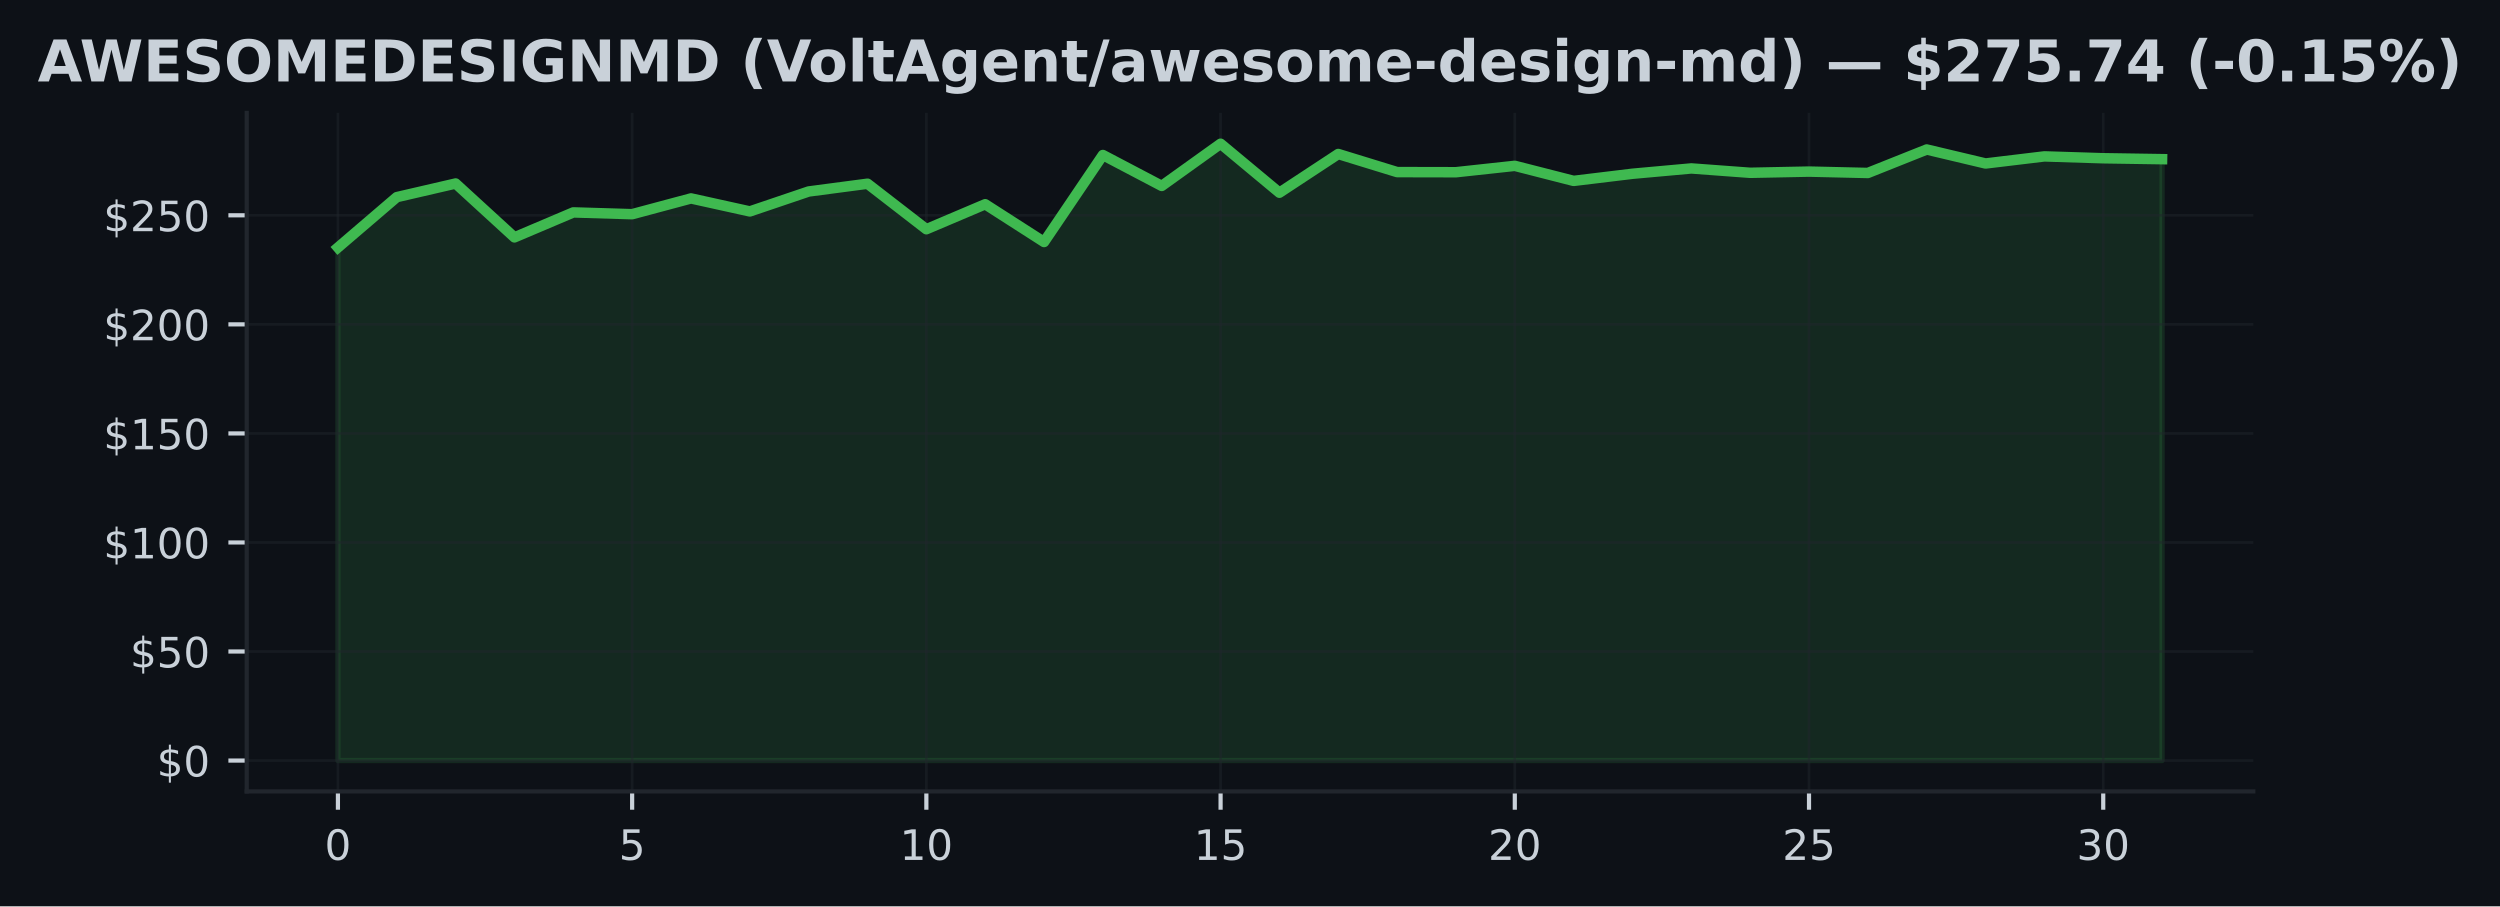
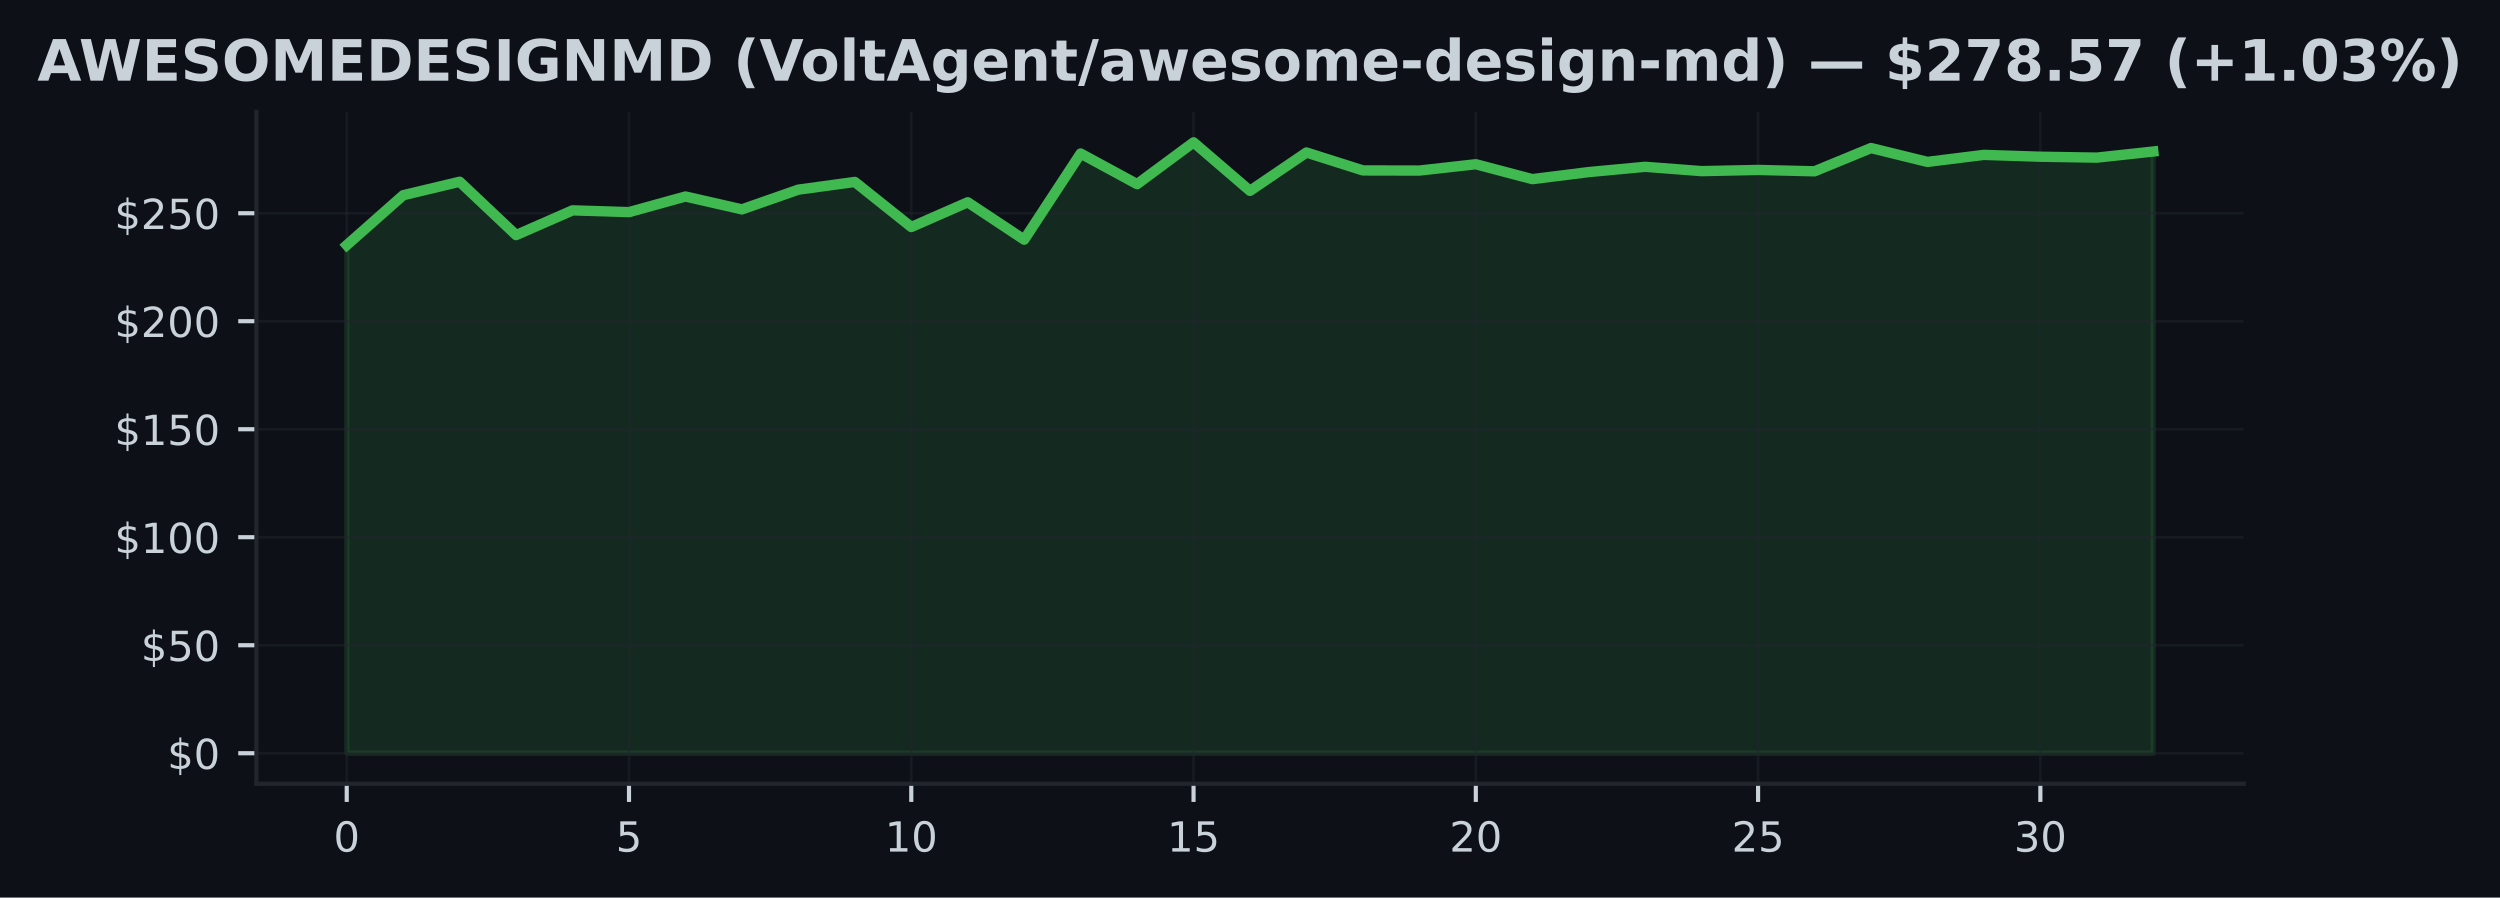
- <svg xmlns="http://www.w3.org/2000/svg" xmlns:xlink="http://www.w3.org/1999/xlink" width="477.371pt" height="173.061pt" viewBox="0 0 477.371 173.061" version="1.1">
+ <svg xmlns="http://www.w3.org/2000/svg" xmlns:xlink="http://www.w3.org/1999/xlink" width="482.024pt" height="173.061pt" viewBox="0 0 482.024 173.061" version="1.1">
  <defs>
    <style type="text/css">*{stroke-linejoin: round; stroke-linecap: butt}</style>
  </defs>
  <g id="figure_1">
    <g id="patch_1">
-       <path d="M 0 173.061  L 477.371 173.061  L 477.371 0  L 0 0  z " style="fill: #0d1117" />
+       <path d="M 0 173.061  L 482.024 173.061  L 482.024 0  L 0 0  z " style="fill: #0d1117" />
    </g>
    <g id="axes_1">
      <g id="patch_2">
-         <path d="M 47.111 151.118  L 430.261 151.118  L 430.261 21.558  L 47.111 21.558  z " style="fill: #0d1117" />
+         <path d="M 49.437 151.118  L 432.587 151.118  L 432.587 21.558  L 49.437 21.558  z " style="fill: #0d1117" />
      </g>
      <g id="FillBetweenPolyCollection_1">
        <defs>
-           <path id="md4e5bb6e46" d="M 64.526 -27.832  L 64.526 -125.794  L 75.763 -135.418  L 86.999 -138.021  L 98.235 -127.734  L 109.471 -132.503  L 120.707 -132.161  L 131.943 -135.173  L 143.179 -132.69  L 154.415 -136.497  L 165.651 -137.98  L 176.887 -129.292  L 188.123 -134.061  L 199.359 -126.851  L 210.595 -143.46  L 221.831 -137.559  L 233.068 -145.613  L 244.304 -136.264  L 255.54 -143.656  L 266.776 -140.199  L 278.012 -140.174  L 289.248 -141.395  L 300.484 -138.521  L 311.72 -139.883  L 322.956 -140.899  L 334.192 -140.066  L 345.428 -140.295  L 356.664 -140.033  L 367.9 -144.514  L 379.136 -141.844  L 390.372 -143.198  L 401.609 -142.844  L 412.845 -142.669  L 412.845 -27.832  L 412.845 -27.832  L 401.609 -27.832  L 390.372 -27.832  L 379.136 -27.832  L 367.9 -27.832  L 356.664 -27.832  L 345.428 -27.832  L 334.192 -27.832  L 322.956 -27.832  L 311.72 -27.832  L 300.484 -27.832  L 289.248 -27.832  L 278.012 -27.832  L 266.776 -27.832  L 255.54 -27.832  L 244.304 -27.832  L 233.068 -27.832  L 221.831 -27.832  L 210.595 -27.832  L 199.359 -27.832  L 188.123 -27.832  L 176.887 -27.832  L 165.651 -27.832  L 154.415 -27.832  L 143.179 -27.832  L 131.943 -27.832  L 120.707 -27.832  L 109.471 -27.832  L 98.235 -27.832  L 86.999 -27.832  L 75.763 -27.832  L 64.526 -27.832  z " style="stroke: #3fb950; stroke-opacity: 0.15" />
+           <path id="m33582dbebb" d="M 66.853 -27.832  L 66.853 -125.794  L 77.738 -135.418  L 88.623 -138.021  L 99.508 -127.734  L 110.393 -132.503  L 121.278 -132.161  L 132.162 -135.173  L 143.047 -132.69  L 153.932 -136.497  L 164.817 -137.98  L 175.702 -129.292  L 186.587 -134.061  L 197.472 -126.851  L 208.357 -143.46  L 219.242 -137.559  L 230.127 -145.613  L 241.012 -136.264  L 251.897 -143.656  L 262.782 -140.199  L 273.667 -140.174  L 284.552 -141.395  L 295.437 -138.521  L 306.322 -139.883  L 317.206 -140.899  L 328.091 -140.066  L 338.976 -140.295  L 349.861 -140.033  L 360.746 -144.514  L 371.631 -141.844  L 382.516 -143.198  L 393.401 -142.844  L 404.286 -142.669  L 415.171 -143.848  L 415.171 -27.832  L 415.171 -27.832  L 404.286 -27.832  L 393.401 -27.832  L 382.516 -27.832  L 371.631 -27.832  L 360.746 -27.832  L 349.861 -27.832  L 338.976 -27.832  L 328.091 -27.832  L 317.206 -27.832  L 306.322 -27.832  L 295.437 -27.832  L 284.552 -27.832  L 273.667 -27.832  L 262.782 -27.832  L 251.897 -27.832  L 241.012 -27.832  L 230.127 -27.832  L 219.242 -27.832  L 208.357 -27.832  L 197.472 -27.832  L 186.587 -27.832  L 175.702 -27.832  L 164.817 -27.832  L 153.932 -27.832  L 143.047 -27.832  L 132.162 -27.832  L 121.278 -27.832  L 110.393 -27.832  L 99.508 -27.832  L 88.623 -27.832  L 77.738 -27.832  L 66.853 -27.832  z " style="stroke: #3fb950; stroke-opacity: 0.15" />
        </defs>
-         <g clip-path="url(#pd89f80a4fa)">
-           <use xlink:href="#md4e5bb6e46" x="0" y="173.061" style="fill: #3fb950; fill-opacity: 0.15; stroke: #3fb950; stroke-opacity: 0.15" />
+         <g clip-path="url(#p3777d923d8)">
+           <use xlink:href="#m33582dbebb" x="0" y="173.061" style="fill: #3fb950; fill-opacity: 0.15; stroke: #3fb950; stroke-opacity: 0.15" />
        </g>
      </g>
      <g id="matplotlib.axis_1">
        <g id="xtick_1">
          <g id="line2d_1">
-             <path d="M 64.526 151.118  L 64.526 21.558  " clip-path="url(#pd89f80a4fa)" style="fill: none; stroke: #21262d; stroke-opacity: 0.5; stroke-width: 0.5; stroke-linecap: square" />
+             <path d="M 66.853 151.118  L 66.853 21.558  " clip-path="url(#p3777d923d8)" style="fill: none; stroke: #21262d; stroke-opacity: 0.5; stroke-width: 0.5; stroke-linecap: square" />
          </g>
          <g id="line2d_2">
            <defs>
-               <path id="m80f8c7072c" d="M 0 0  L 0 3.5  " style="stroke: #c9d1d9; stroke-width: 0.8" />
+               <path id="m1c3aacff99" d="M 0 0  L 0 3.5  " style="stroke: #c9d1d9; stroke-width: 0.8" />
            </defs>
            <g>
-               <use xlink:href="#m80f8c7072c" x="64.526" y="151.118" style="fill: #c9d1d9; stroke: #c9d1d9; stroke-width: 0.8" />
+               <use xlink:href="#m1c3aacff99" x="66.853" y="151.118" style="fill: #c9d1d9; stroke: #c9d1d9; stroke-width: 0.8" />
            </g>
          </g>
          <g id="text_1">
-             <g style="fill: #c9d1d9" transform="translate(61.98146 164.197) scale(0.08 -0.08)">
+             <g style="fill: #c9d1d9" transform="translate(64.30778 164.197) scale(0.08 -0.08)">
              <defs>
                <path id="DejaVuSans-30" d="M 2034 4250  Q 1547 4250 1301 3770  Q 1056 3291 1056 2328  Q 1056 1369 1301 889  Q 1547 409 2034 409  Q 2525 409 2770 889  Q 3016 1369 3016 2328  Q 3016 3291 2770 3770  Q 2525 4250 2034 4250  z M 2034 4750  Q 2819 4750 3233 4129  Q 3647 3509 3647 2328  Q 3647 1150 3233 529  Q 2819 -91 2034 -91  Q 1250 -91 836 529  Q 422 1150 422 2328  Q 422 3509 836 4129  Q 1250 4750 2034 4750  z " transform="scale(0.015625)" />
              </defs>
              <use xlink:href="#DejaVuSans-30" />
            </g>
          </g>
        </g>
        <g id="xtick_2">
          <g id="line2d_3">
-             <path d="M 120.707 151.118  L 120.707 21.558  " clip-path="url(#pd89f80a4fa)" style="fill: none; stroke: #21262d; stroke-opacity: 0.5; stroke-width: 0.5; stroke-linecap: square" />
+             <path d="M 121.278 151.118  L 121.278 21.558  " clip-path="url(#p3777d923d8)" style="fill: none; stroke: #21262d; stroke-opacity: 0.5; stroke-width: 0.5; stroke-linecap: square" />
          </g>
          <g id="line2d_4">
            <g>
-               <use xlink:href="#m80f8c7072c" x="120.707" y="151.118" style="fill: #c9d1d9; stroke: #c9d1d9; stroke-width: 0.8" />
+               <use xlink:href="#m1c3aacff99" x="121.278" y="151.118" style="fill: #c9d1d9; stroke: #c9d1d9; stroke-width: 0.8" />
            </g>
          </g>
          <g id="text_2">
-             <g style="fill: #c9d1d9" transform="translate(118.1618 164.197) scale(0.08 -0.08)">
+             <g style="fill: #c9d1d9" transform="translate(118.7325 164.197) scale(0.08 -0.08)">
              <defs>
                <path id="DejaVuSans-35" d="M 691 4666  L 3169 4666  L 3169 4134  L 1269 4134  L 1269 2991  Q 1406 3038 1543 3061  Q 1681 3084 1819 3084  Q 2600 3084 3056 2656  Q 3513 2228 3513 1497  Q 3513 744 3044 326  Q 2575 -91 1722 -91  Q 1428 -91 1123 -41  Q 819 9 494 109  L 494 744  Q 775 591 1075 516  Q 1375 441 1709 441  Q 2250 441 2565 725  Q 2881 1009 2881 1497  Q 2881 1984 2565 2268  Q 2250 2553 1709 2553  Q 1456 2553 1204 2497  Q 953 2441 691 2322  L 691 4666  z " transform="scale(0.015625)" />
              </defs>
              <use xlink:href="#DejaVuSans-35" />
            </g>
          </g>
        </g>
        <g id="xtick_3">
          <g id="line2d_5">
-             <path d="M 176.887 151.118  L 176.887 21.558  " clip-path="url(#pd89f80a4fa)" style="fill: none; stroke: #21262d; stroke-opacity: 0.5; stroke-width: 0.5; stroke-linecap: square" />
+             <path d="M 175.702 151.118  L 175.702 21.558  " clip-path="url(#p3777d923d8)" style="fill: none; stroke: #21262d; stroke-opacity: 0.5; stroke-width: 0.5; stroke-linecap: square" />
          </g>
          <g id="line2d_6">
            <g>
-               <use xlink:href="#m80f8c7072c" x="176.887" y="151.118" style="fill: #c9d1d9; stroke: #c9d1d9; stroke-width: 0.8" />
+               <use xlink:href="#m1c3aacff99" x="175.702" y="151.118" style="fill: #c9d1d9; stroke: #c9d1d9; stroke-width: 0.8" />
            </g>
          </g>
          <g id="text_3">
-             <g style="fill: #c9d1d9" transform="translate(171.7972 164.197) scale(0.08 -0.08)">
+             <g style="fill: #c9d1d9" transform="translate(170.6122 164.197) scale(0.08 -0.08)">
              <defs>
                <path id="DejaVuSans-31" d="M 794 531  L 1825 531  L 1825 4091  L 703 3866  L 703 4441  L 1819 4666  L 2450 4666  L 2450 531  L 3481 531  L 3481 0  L 794 0  L 794 531  z " transform="scale(0.015625)" />
              </defs>
              <use xlink:href="#DejaVuSans-31" />
              <use xlink:href="#DejaVuSans-30" transform="translate(63.62305 0)" />
            </g>
          </g>
        </g>
        <g id="xtick_4">
          <g id="line2d_7">
-             <path d="M 233.068 151.118  L 233.068 21.558  " clip-path="url(#pd89f80a4fa)" style="fill: none; stroke: #21262d; stroke-opacity: 0.5; stroke-width: 0.5; stroke-linecap: square" />
+             <path d="M 230.127 151.118  L 230.127 21.558  " clip-path="url(#p3777d923d8)" style="fill: none; stroke: #21262d; stroke-opacity: 0.5; stroke-width: 0.5; stroke-linecap: square" />
          </g>
          <g id="line2d_8">
            <g>
-               <use xlink:href="#m80f8c7072c" x="233.068" y="151.118" style="fill: #c9d1d9; stroke: #c9d1d9; stroke-width: 0.8" />
+               <use xlink:href="#m1c3aacff99" x="230.127" y="151.118" style="fill: #c9d1d9; stroke: #c9d1d9; stroke-width: 0.8" />
            </g>
          </g>
          <g id="text_4">
-             <g style="fill: #c9d1d9" transform="translate(227.9775 164.197) scale(0.08 -0.08)">
+             <g style="fill: #c9d1d9" transform="translate(225.0369 164.197) scale(0.08 -0.08)">
              <use xlink:href="#DejaVuSans-31" />
              <use xlink:href="#DejaVuSans-35" transform="translate(63.62305 0)" />
            </g>
          </g>
        </g>
        <g id="xtick_5">
          <g id="line2d_9">
-             <path d="M 289.248 151.118  L 289.248 21.558  " clip-path="url(#pd89f80a4fa)" style="fill: none; stroke: #21262d; stroke-opacity: 0.5; stroke-width: 0.5; stroke-linecap: square" />
+             <path d="M 284.552 151.118  L 284.552 21.558  " clip-path="url(#p3777d923d8)" style="fill: none; stroke: #21262d; stroke-opacity: 0.5; stroke-width: 0.5; stroke-linecap: square" />
          </g>
          <g id="line2d_10">
            <g>
-               <use xlink:href="#m80f8c7072c" x="289.248" y="151.118" style="fill: #c9d1d9; stroke: #c9d1d9; stroke-width: 0.8" />
+               <use xlink:href="#m1c3aacff99" x="284.552" y="151.118" style="fill: #c9d1d9; stroke: #c9d1d9; stroke-width: 0.8" />
            </g>
          </g>
          <g id="text_5">
-             <g style="fill: #c9d1d9" transform="translate(284.1579 164.197) scale(0.08 -0.08)">
+             <g style="fill: #c9d1d9" transform="translate(279.4616 164.197) scale(0.08 -0.08)">
              <defs>
                <path id="DejaVuSans-32" d="M 1228 531  L 3431 531  L 3431 0  L 469 0  L 469 531  Q 828 903 1448 1529  Q 2069 2156 2228 2338  Q 2531 2678 2651 2914  Q 2772 3150 2772 3378  Q 2772 3750 2511 3984  Q 2250 4219 1831 4219  Q 1534 4219 1204 4116  Q 875 4013 500 3803  L 500 4441  Q 881 4594 1212 4672  Q 1544 4750 1819 4750  Q 2544 4750 2975 4387  Q 3406 4025 3406 3419  Q 3406 3131 3298 2873  Q 3191 2616 2906 2266  Q 2828 2175 2409 1742  Q 1991 1309 1228 531  z " transform="scale(0.015625)" />
              </defs>
              <use xlink:href="#DejaVuSans-32" />
              <use xlink:href="#DejaVuSans-30" transform="translate(63.62305 0)" />
            </g>
          </g>
        </g>
        <g id="xtick_6">
          <g id="line2d_11">
-             <path d="M 345.428 151.118  L 345.428 21.558  " clip-path="url(#pd89f80a4fa)" style="fill: none; stroke: #21262d; stroke-opacity: 0.5; stroke-width: 0.5; stroke-linecap: square" />
+             <path d="M 338.976 151.118  L 338.976 21.558  " clip-path="url(#p3777d923d8)" style="fill: none; stroke: #21262d; stroke-opacity: 0.5; stroke-width: 0.5; stroke-linecap: square" />
          </g>
          <g id="line2d_12">
            <g>
-               <use xlink:href="#m80f8c7072c" x="345.428" y="151.118" style="fill: #c9d1d9; stroke: #c9d1d9; stroke-width: 0.8" />
+               <use xlink:href="#m1c3aacff99" x="338.976" y="151.118" style="fill: #c9d1d9; stroke: #c9d1d9; stroke-width: 0.8" />
            </g>
          </g>
          <g id="text_6">
-             <g style="fill: #c9d1d9" transform="translate(340.3382 164.197) scale(0.08 -0.08)">
+             <g style="fill: #c9d1d9" transform="translate(333.8864 164.197) scale(0.08 -0.08)">
              <use xlink:href="#DejaVuSans-32" />
              <use xlink:href="#DejaVuSans-35" transform="translate(63.62305 0)" />
            </g>
          </g>
        </g>
        <g id="xtick_7">
          <g id="line2d_13">
-             <path d="M 401.609 151.118  L 401.609 21.558  " clip-path="url(#pd89f80a4fa)" style="fill: none; stroke: #21262d; stroke-opacity: 0.5; stroke-width: 0.5; stroke-linecap: square" />
+             <path d="M 393.401 151.118  L 393.401 21.558  " clip-path="url(#p3777d923d8)" style="fill: none; stroke: #21262d; stroke-opacity: 0.5; stroke-width: 0.5; stroke-linecap: square" />
          </g>
          <g id="line2d_14">
            <g>
-               <use xlink:href="#m80f8c7072c" x="401.609" y="151.118" style="fill: #c9d1d9; stroke: #c9d1d9; stroke-width: 0.8" />
+               <use xlink:href="#m1c3aacff99" x="393.401" y="151.118" style="fill: #c9d1d9; stroke: #c9d1d9; stroke-width: 0.8" />
            </g>
          </g>
          <g id="text_7">
-             <g style="fill: #c9d1d9" transform="translate(396.5186 164.197) scale(0.08 -0.08)">
+             <g style="fill: #c9d1d9" transform="translate(388.3111 164.197) scale(0.08 -0.08)">
              <defs>
                <path id="DejaVuSans-33" d="M 2597 2516  Q 3050 2419 3304 2112  Q 3559 1806 3559 1356  Q 3559 666 3084 287  Q 2609 -91 1734 -91  Q 1441 -91 1130 -33  Q 819 25 488 141  L 488 750  Q 750 597 1062 519  Q 1375 441 1716 441  Q 2309 441 2620 675  Q 2931 909 2931 1356  Q 2931 1769 2642 2001  Q 2353 2234 1838 2234  L 1294 2234  L 1294 2753  L 1863 2753  Q 2328 2753 2575 2939  Q 2822 3125 2822 3475  Q 2822 3834 2567 4026  Q 2313 4219 1838 4219  Q 1578 4219 1281 4162  Q 984 4106 628 3988  L 628 4550  Q 988 4650 1302 4700  Q 1616 4750 1894 4750  Q 2613 4750 3031 4423  Q 3450 4097 3450 3541  Q 3450 3153 3228 2886  Q 3006 2619 2597 2516  z " transform="scale(0.015625)" />
              </defs>
              <use xlink:href="#DejaVuSans-33" />
              <use xlink:href="#DejaVuSans-30" transform="translate(63.62305 0)" />
            </g>
          </g>
        </g>
      </g>
      <g id="matplotlib.axis_2">
        <g id="ytick_1">
          <g id="line2d_15">
-             <path d="M 47.111 145.229  L 430.261 145.229  " clip-path="url(#pd89f80a4fa)" style="fill: none; stroke: #21262d; stroke-opacity: 0.5; stroke-width: 0.5; stroke-linecap: square" />
+             <path d="M 49.437 145.229  L 432.587 145.229  " clip-path="url(#p3777d923d8)" style="fill: none; stroke: #21262d; stroke-opacity: 0.5; stroke-width: 0.5; stroke-linecap: square" />
          </g>
          <g id="line2d_16">
            <defs>
-               <path id="mdc211ab769" d="M 0 0  L -3.5 0  " style="stroke: #c9d1d9; stroke-width: 0.8" />
+               <path id="m0635b19989" d="M 0 0  L -3.5 0  " style="stroke: #c9d1d9; stroke-width: 0.8" />
            </defs>
            <g>
-               <use xlink:href="#mdc211ab769" x="47.111" y="145.229" style="fill: #c9d1d9; stroke: #c9d1d9; stroke-width: 0.8" />
+               <use xlink:href="#m0635b19989" x="49.437" y="145.229" style="fill: #c9d1d9; stroke: #c9d1d9; stroke-width: 0.8" />
            </g>
          </g>
          <g id="text_8">
-             <g style="fill: #c9d1d9" transform="translate(29.93055 148.2686) scale(0.08 -0.08)">
+             <g style="fill: #c9d1d9" transform="translate(32.25688 148.2686) scale(0.08 -0.08)">
              <defs>
                <path id="DejaVuSans-24" d="M 2163 -941  L 1850 -941  L 1847 0  Q 1519 6 1191 76  Q 863 147 531 288  L 531 850  Q 850 650 1176 548  Q 1503 447 1850 444  L 1850 1869  Q 1159 1981 845 2250  Q 531 2519 531 2988  Q 531 3497 872 3790  Q 1213 4084 1850 4128  L 1850 4863  L 2163 4863  L 2163 4138  Q 2453 4125 2725 4076  Q 2997 4028 3256 3944  L 3256 3397  Q 2997 3528 2723 3600  Q 2450 3672 2163 3684  L 2163 2350  Q 2872 2241 3206 1959  Q 3541 1678 3541 1191  Q 3541 663 3186 358  Q 2831 53 2163 6  L 2163 -941  z M 1850 2406  L 1850 3688  Q 1488 3647 1297 3481  Q 1106 3316 1106 3041  Q 1106 2772 1282 2622  Q 1459 2472 1850 2406  z M 2163 1806  L 2163 453  Q 2559 506 2761 678  Q 2963 850 2963 1131  Q 2963 1406 2770 1568  Q 2578 1731 2163 1806  z " transform="scale(0.015625)" />
              </defs>
              <use xlink:href="#DejaVuSans-24" />
              <use xlink:href="#DejaVuSans-30" transform="translate(63.62305 0)" />
            </g>
          </g>
        </g>
        <g id="ytick_2">
          <g id="line2d_17">
-             <path d="M 47.111 124.406  L 430.261 124.406  " clip-path="url(#pd89f80a4fa)" style="fill: none; stroke: #21262d; stroke-opacity: 0.5; stroke-width: 0.5; stroke-linecap: square" />
+             <path d="M 49.437 124.406  L 432.587 124.406  " clip-path="url(#p3777d923d8)" style="fill: none; stroke: #21262d; stroke-opacity: 0.5; stroke-width: 0.5; stroke-linecap: square" />
          </g>
          <g id="line2d_18">
            <g>
-               <use xlink:href="#mdc211ab769" x="47.111" y="124.406" style="fill: #c9d1d9; stroke: #c9d1d9; stroke-width: 0.8" />
+               <use xlink:href="#m0635b19989" x="49.437" y="124.406" style="fill: #c9d1d9; stroke: #c9d1d9; stroke-width: 0.8" />
            </g>
          </g>
          <g id="text_9">
-             <g style="fill: #c9d1d9" transform="translate(24.84055 127.4451) scale(0.08 -0.08)">
+             <g style="fill: #c9d1d9" transform="translate(27.16688 127.4451) scale(0.08 -0.08)">
              <use xlink:href="#DejaVuSans-24" />
              <use xlink:href="#DejaVuSans-35" transform="translate(63.62305 0)" />
              <use xlink:href="#DejaVuSans-30" transform="translate(127.2461 0)" />
            </g>
          </g>
        </g>
        <g id="ytick_3">
          <g id="line2d_19">
-             <path d="M 47.111 103.582  L 430.261 103.582  " clip-path="url(#pd89f80a4fa)" style="fill: none; stroke: #21262d; stroke-opacity: 0.5; stroke-width: 0.5; stroke-linecap: square" />
+             <path d="M 49.437 103.582  L 432.587 103.582  " clip-path="url(#p3777d923d8)" style="fill: none; stroke: #21262d; stroke-opacity: 0.5; stroke-width: 0.5; stroke-linecap: square" />
          </g>
          <g id="line2d_20">
            <g>
-               <use xlink:href="#mdc211ab769" x="47.111" y="103.582" style="fill: #c9d1d9; stroke: #c9d1d9; stroke-width: 0.8" />
+               <use xlink:href="#m0635b19989" x="49.437" y="103.582" style="fill: #c9d1d9; stroke: #c9d1d9; stroke-width: 0.8" />
            </g>
          </g>
          <g id="text_10">
-             <g style="fill: #c9d1d9" transform="translate(19.75055 106.6216) scale(0.08 -0.08)">
+             <g style="fill: #c9d1d9" transform="translate(22.07688 106.6216) scale(0.08 -0.08)">
              <use xlink:href="#DejaVuSans-24" />
              <use xlink:href="#DejaVuSans-31" transform="translate(63.62305 0)" />
              <use xlink:href="#DejaVuSans-30" transform="translate(127.2461 0)" />
              <use xlink:href="#DejaVuSans-30" transform="translate(190.8691 0)" />
            </g>
          </g>
        </g>
        <g id="ytick_4">
          <g id="line2d_21">
-             <path d="M 47.111 82.759  L 430.261 82.759  " clip-path="url(#pd89f80a4fa)" style="fill: none; stroke: #21262d; stroke-opacity: 0.5; stroke-width: 0.5; stroke-linecap: square" />
+             <path d="M 49.437 82.759  L 432.587 82.759  " clip-path="url(#p3777d923d8)" style="fill: none; stroke: #21262d; stroke-opacity: 0.5; stroke-width: 0.5; stroke-linecap: square" />
          </g>
          <g id="line2d_22">
            <g>
-               <use xlink:href="#mdc211ab769" x="47.111" y="82.759" style="fill: #c9d1d9; stroke: #c9d1d9; stroke-width: 0.8" />
+               <use xlink:href="#m0635b19989" x="49.437" y="82.759" style="fill: #c9d1d9; stroke: #c9d1d9; stroke-width: 0.8" />
            </g>
          </g>
          <g id="text_11">
-             <g style="fill: #c9d1d9" transform="translate(19.75055 85.7981) scale(0.08 -0.08)">
+             <g style="fill: #c9d1d9" transform="translate(22.07688 85.7981) scale(0.08 -0.08)">
              <use xlink:href="#DejaVuSans-24" />
              <use xlink:href="#DejaVuSans-31" transform="translate(63.62305 0)" />
              <use xlink:href="#DejaVuSans-35" transform="translate(127.2461 0)" />
              <use xlink:href="#DejaVuSans-30" transform="translate(190.8691 0)" />
            </g>
          </g>
        </g>
        <g id="ytick_5">
          <g id="line2d_23">
-             <path d="M 47.111 61.935  L 430.261 61.935  " clip-path="url(#pd89f80a4fa)" style="fill: none; stroke: #21262d; stroke-opacity: 0.5; stroke-width: 0.5; stroke-linecap: square" />
+             <path d="M 49.437 61.935  L 432.587 61.935  " clip-path="url(#p3777d923d8)" style="fill: none; stroke: #21262d; stroke-opacity: 0.5; stroke-width: 0.5; stroke-linecap: square" />
          </g>
          <g id="line2d_24">
            <g>
-               <use xlink:href="#mdc211ab769" x="47.111" y="61.935" style="fill: #c9d1d9; stroke: #c9d1d9; stroke-width: 0.8" />
+               <use xlink:href="#m0635b19989" x="49.437" y="61.935" style="fill: #c9d1d9; stroke: #c9d1d9; stroke-width: 0.8" />
            </g>
          </g>
          <g id="text_12">
-             <g style="fill: #c9d1d9" transform="translate(19.75055 64.97461) scale(0.08 -0.08)">
+             <g style="fill: #c9d1d9" transform="translate(22.07688 64.97461) scale(0.08 -0.08)">
              <use xlink:href="#DejaVuSans-24" />
              <use xlink:href="#DejaVuSans-32" transform="translate(63.62305 0)" />
              <use xlink:href="#DejaVuSans-30" transform="translate(127.2461 0)" />
              <use xlink:href="#DejaVuSans-30" transform="translate(190.8691 0)" />
            </g>
          </g>
        </g>
        <g id="ytick_6">
          <g id="line2d_25">
-             <path d="M 47.111 41.112  L 430.261 41.112  " clip-path="url(#pd89f80a4fa)" style="fill: none; stroke: #21262d; stroke-opacity: 0.5; stroke-width: 0.5; stroke-linecap: square" />
+             <path d="M 49.437 41.112  L 432.587 41.112  " clip-path="url(#p3777d923d8)" style="fill: none; stroke: #21262d; stroke-opacity: 0.5; stroke-width: 0.5; stroke-linecap: square" />
          </g>
          <g id="line2d_26">
            <g>
-               <use xlink:href="#mdc211ab769" x="47.111" y="41.112" style="fill: #c9d1d9; stroke: #c9d1d9; stroke-width: 0.8" />
+               <use xlink:href="#m0635b19989" x="49.437" y="41.112" style="fill: #c9d1d9; stroke: #c9d1d9; stroke-width: 0.8" />
            </g>
          </g>
          <g id="text_13">
-             <g style="fill: #c9d1d9" transform="translate(19.75055 44.15112) scale(0.08 -0.08)">
+             <g style="fill: #c9d1d9" transform="translate(22.07688 44.15112) scale(0.08 -0.08)">
              <use xlink:href="#DejaVuSans-24" />
              <use xlink:href="#DejaVuSans-32" transform="translate(63.62305 0)" />
              <use xlink:href="#DejaVuSans-35" transform="translate(127.2461 0)" />
              <use xlink:href="#DejaVuSans-30" transform="translate(190.8691 0)" />
            </g>
          </g>
        </g>
      </g>
      <g id="line2d_27">
-         <path d="M 64.526 47.267  L 75.763 37.643  L 86.999 35.04  L 98.235 45.326  L 109.471 40.558  L 120.707 40.899  L 131.943 37.888  L 143.179 40.37  L 154.415 36.564  L 165.651 35.081  L 176.887 43.769  L 188.123 39  L 199.359 46.209  L 210.595 29.601  L 221.831 35.502  L 233.068 27.447  L 244.304 36.797  L 255.54 29.405  L 266.776 32.861  L 278.012 32.886  L 289.248 31.666  L 300.484 34.54  L 311.72 33.178  L 322.956 32.162  L 334.192 32.995  L 345.428 32.766  L 356.664 33.028  L 367.9 28.547  L 379.136 31.216  L 390.372 29.863  L 401.609 30.217  L 412.845 30.392  " clip-path="url(#pd89f80a4fa)" style="fill: none; stroke: #3fb950; stroke-width: 2; stroke-linecap: square" />
+         <path d="M 66.853 47.267  L 77.738 37.643  L 88.623 35.04  L 99.508 45.326  L 110.393 40.558  L 121.278 40.899  L 132.162 37.888  L 143.047 40.37  L 153.932 36.564  L 164.817 35.081  L 175.702 43.769  L 186.587 39  L 197.472 46.209  L 208.357 29.601  L 219.242 35.502  L 230.127 27.447  L 241.012 36.797  L 251.897 29.405  L 262.782 32.861  L 273.667 32.886  L 284.552 31.666  L 295.437 34.54  L 306.322 33.178  L 317.206 32.162  L 328.091 32.995  L 338.976 32.766  L 349.861 33.028  L 360.746 28.547  L 371.631 31.216  L 382.516 29.863  L 393.401 30.217  L 404.286 30.392  L 415.171 29.213  " clip-path="url(#p3777d923d8)" style="fill: none; stroke: #3fb950; stroke-width: 2; stroke-linecap: square" />
      </g>
      <g id="patch_3">
-         <path d="M 47.111 151.118  L 47.111 21.558  " style="fill: none; stroke: #21262d; stroke-width: 0.8; stroke-linejoin: miter; stroke-linecap: square" />
+         <path d="M 49.437 151.118  L 49.437 21.558  " style="fill: none; stroke: #21262d; stroke-width: 0.8; stroke-linejoin: miter; stroke-linecap: square" />
      </g>
      <g id="patch_4">
-         <path d="M 47.111 151.118  L 430.261 151.118  " style="fill: none; stroke: #21262d; stroke-width: 0.8; stroke-linejoin: miter; stroke-linecap: square" />
+         <path d="M 49.437 151.118  L 432.587 151.118  " style="fill: none; stroke: #21262d; stroke-width: 0.8; stroke-linejoin: miter; stroke-linecap: square" />
      </g>
      <g id="text_14">
        <g style="fill: #c9d1d9" transform="translate(7.2 15.55828) scale(0.11 -0.11)">
          <defs>
            <path id="DejaVuSans-Bold-41" d="M 3419 850  L 1538 850  L 1241 0  L 31 0  L 1759 4666  L 3194 4666  L 4922 0  L 3713 0  L 3419 850  z M 1838 1716  L 3116 1716  L 2478 3572  L 1838 1716  z " transform="scale(0.015625)" />
            <path id="DejaVuSans-Bold-57" d="M 191 4666  L 1344 4666  L 2150 1275  L 2950 4666  L 4109 4666  L 4909 1275  L 5716 4666  L 6859 4666  L 5759 0  L 4372 0  L 3525 3547  L 2688 0  L 1300 0  L 191 4666  z " transform="scale(0.015625)" />
            <path id="DejaVuSans-Bold-45" d="M 588 4666  L 3834 4666  L 3834 3756  L 1791 3756  L 1791 2888  L 3713 2888  L 3713 1978  L 1791 1978  L 1791 909  L 3903 909  L 3903 0  L 588 0  L 588 4666  z " transform="scale(0.015625)" />
            <path id="DejaVuSans-Bold-53" d="M 3834 4519  L 3834 3531  Q 3450 3703 3084 3790  Q 2719 3878 2394 3878  Q 1963 3878 1756 3759  Q 1550 3641 1550 3391  Q 1550 3203 1689 3098  Q 1828 2994 2194 2919  L 2706 2816  Q 3484 2659 3812 2340  Q 4141 2022 4141 1434  Q 4141 663 3683 286  Q 3225 -91 2284 -91  Q 1841 -91 1394 -6  Q 947 78 500 244  L 500 1259  Q 947 1022 1364 901  Q 1781 781 2169 781  Q 2563 781 2772 912  Q 2981 1044 2981 1288  Q 2981 1506 2839 1625  Q 2697 1744 2272 1838  L 1806 1941  Q 1106 2091 782 2419  Q 459 2747 459 3303  Q 459 4000 909 4375  Q 1359 4750 2203 4750  Q 2588 4750 2994 4692  Q 3400 4634 3834 4519  z " transform="scale(0.015625)" />
            <path id="DejaVuSans-Bold-4f" d="M 2719 3878  Q 2169 3878 1866 3472  Q 1563 3066 1563 2328  Q 1563 1594 1866 1187  Q 2169 781 2719 781  Q 3272 781 3575 1187  Q 3878 1594 3878 2328  Q 3878 3066 3575 3472  Q 3272 3878 2719 3878  z M 2719 4750  Q 3844 4750 4481 4106  Q 5119 3463 5119 2328  Q 5119 1197 4481 553  Q 3844 -91 2719 -91  Q 1597 -91 958 553  Q 319 1197 319 2328  Q 319 3463 958 4106  Q 1597 4750 2719 4750  z " transform="scale(0.015625)" />
            <path id="DejaVuSans-Bold-4d" d="M 588 4666  L 2119 4666  L 3181 2169  L 4250 4666  L 5778 4666  L 5778 0  L 4641 0  L 4641 3413  L 3566 897  L 2803 897  L 1728 3413  L 1728 0  L 588 0  L 588 4666  z " transform="scale(0.015625)" />
            <path id="DejaVuSans-Bold-44" d="M 1791 3756  L 1791 909  L 2222 909  Q 2959 909 3348 1275  Q 3738 1641 3738 2338  Q 3738 3031 3350 3393  Q 2963 3756 2222 3756  L 1791 3756  z M 588 4666  L 1856 4666  Q 2919 4666 3439 4514  Q 3959 4363 4331 4000  Q 4659 3684 4818 3271  Q 4978 2859 4978 2338  Q 4978 1809 4818 1395  Q 4659 981 4331 666  Q 3956 303 3431 151  Q 2906 0 1856 0  L 588 0  L 588 4666  z " transform="scale(0.015625)" />
            <path id="DejaVuSans-Bold-49" d="M 588 4666  L 1791 4666  L 1791 0  L 588 0  L 588 4666  z " transform="scale(0.015625)" />
            <path id="DejaVuSans-Bold-47" d="M 4781 347  Q 4331 128 3847 18  Q 3363 -91 2847 -91  Q 1681 -91 1000 561  Q 319 1213 319 2328  Q 319 3456 1012 4103  Q 1706 4750 2913 4750  Q 3378 4750 3804 4662  Q 4231 4575 4609 4403  L 4609 3438  Q 4219 3659 3833 3768  Q 3447 3878 3059 3878  Q 2341 3878 1952 3476  Q 1563 3075 1563 2328  Q 1563 1588 1938 1184  Q 2313 781 3003 781  Q 3191 781 3352 804  Q 3513 828 3641 878  L 3641 1784  L 2906 1784  L 2906 2591  L 4781 2591  L 4781 347  z " transform="scale(0.015625)" />
            <path id="DejaVuSans-Bold-4e" d="M 588 4666  L 1931 4666  L 3628 1466  L 3628 4666  L 4769 4666  L 4769 0  L 3425 0  L 1728 3200  L 1728 0  L 588 0  L 588 4666  z " transform="scale(0.015625)" />
            <path id="DejaVuSans-Bold-20" transform="scale(0.015625)" />
            <path id="DejaVuSans-Bold-28" d="M 2413 -844  L 1484 -844  Q 1006 -72 778 623  Q 550 1319 550 2003  Q 550 2688 779 3389  Q 1009 4091 1484 4856  L 2413 4856  Q 2013 4116 1813 3408  Q 1613 2700 1613 2009  Q 1613 1319 1811 609  Q 2009 -100 2413 -844  z " transform="scale(0.015625)" />
            <path id="DejaVuSans-Bold-56" d="M 31 4666  L 1241 4666  L 2478 1222  L 3713 4666  L 4922 4666  L 3194 0  L 1759 0  L 31 4666  z " transform="scale(0.015625)" />
            <path id="DejaVuSans-Bold-6f" d="M 2203 2784  Q 1831 2784 1636 2517  Q 1441 2250 1441 1747  Q 1441 1244 1636 976  Q 1831 709 2203 709  Q 2569 709 2762 976  Q 2956 1244 2956 1747  Q 2956 2250 2762 2517  Q 2569 2784 2203 2784  z M 2203 3584  Q 3106 3584 3614 3096  Q 4122 2609 4122 1747  Q 4122 884 3614 396  Q 3106 -91 2203 -91  Q 1297 -91 786 396  Q 275 884 275 1747  Q 275 2609 786 3096  Q 1297 3584 2203 3584  z " transform="scale(0.015625)" />
            <path id="DejaVuSans-Bold-6c" d="M 538 4863  L 1656 4863  L 1656 0  L 538 0  L 538 4863  z " transform="scale(0.015625)" />
            <path id="DejaVuSans-Bold-74" d="M 1759 4494  L 1759 3500  L 2913 3500  L 2913 2700  L 1759 2700  L 1759 1216  Q 1759 972 1856 886  Q 1953 800 2241 800  L 2816 800  L 2816 0  L 1856 0  Q 1194 0 917 276  Q 641 553 641 1216  L 641 2700  L 84 2700  L 84 3500  L 641 3500  L 641 4494  L 1759 4494  z " transform="scale(0.015625)" />
            <path id="DejaVuSans-Bold-67" d="M 2919 594  Q 2688 288 2409 144  Q 2131 0 1766 0  Q 1125 0 706 504  Q 288 1009 288 1791  Q 288 2575 706 3076  Q 1125 3578 1766 3578  Q 2131 3578 2409 3434  Q 2688 3291 2919 2981  L 2919 3500  L 4044 3500  L 4044 353  Q 4044 -491 3511 -936  Q 2978 -1381 1966 -1381  Q 1638 -1381 1331 -1331  Q 1025 -1281 716 -1178  L 716 -306  Q 1009 -475 1290 -558  Q 1572 -641 1856 -641  Q 2406 -641 2662 -400  Q 2919 -159 2919 353  L 2919 594  z M 2181 2772  Q 1834 2772 1640 2515  Q 1447 2259 1447 1791  Q 1447 1309 1634 1061  Q 1822 813 2181 813  Q 2531 813 2725 1069  Q 2919 1325 2919 1791  Q 2919 2259 2725 2515  Q 2531 2772 2181 2772  z " transform="scale(0.015625)" />
            <path id="DejaVuSans-Bold-65" d="M 4031 1759  L 4031 1441  L 1416 1441  Q 1456 1047 1700 850  Q 1944 653 2381 653  Q 2734 653 3104 758  Q 3475 863 3866 1075  L 3866 213  Q 3469 63 3072 -14  Q 2675 -91 2278 -91  Q 1328 -91 801 392  Q 275 875 275 1747  Q 275 2603 792 3093  Q 1309 3584 2216 3584  Q 3041 3584 3536 3087  Q 4031 2591 4031 1759  z M 2881 2131  Q 2881 2450 2695 2645  Q 2509 2841 2209 2841  Q 1884 2841 1681 2658  Q 1478 2475 1428 2131  L 2881 2131  z " transform="scale(0.015625)" />
            <path id="DejaVuSans-Bold-6e" d="M 4056 2131  L 4056 0  L 2931 0  L 2931 347  L 2931 1631  Q 2931 2084 2911 2256  Q 2891 2428 2841 2509  Q 2775 2619 2662 2680  Q 2550 2741 2406 2741  Q 2056 2741 1856 2470  Q 1656 2200 1656 1722  L 1656 0  L 538 0  L 538 3500  L 1656 3500  L 1656 2988  Q 1909 3294 2193 3439  Q 2478 3584 2822 3584  Q 3428 3584 3742 3212  Q 4056 2841 4056 2131  z " transform="scale(0.015625)" />
            <path id="DejaVuSans-Bold-2f" d="M 1644 4666  L 2338 4666  L 691 -594  L 0 -594  L 1644 4666  z " transform="scale(0.015625)" />
            <path id="DejaVuSans-Bold-61" d="M 2106 1575  Q 1756 1575 1579 1456  Q 1403 1338 1403 1106  Q 1403 894 1545 773  Q 1688 653 1941 653  Q 2256 653 2472 879  Q 2688 1106 2688 1447  L 2688 1575  L 2106 1575  z M 3816 1997  L 3816 0  L 2688 0  L 2688 519  Q 2463 200 2181 54  Q 1900 -91 1497 -91  Q 953 -91 614 226  Q 275 544 275 1050  Q 275 1666 698 1953  Q 1122 2241 2028 2241  L 2688 2241  L 2688 2328  Q 2688 2594 2478 2717  Q 2269 2841 1825 2841  Q 1466 2841 1156 2769  Q 847 2697 581 2553  L 581 3406  Q 941 3494 1303 3539  Q 1666 3584 2028 3584  Q 2975 3584 3395 3211  Q 3816 2838 3816 1997  z " transform="scale(0.015625)" />
            <path id="DejaVuSans-Bold-77" d="M 225 3500  L 1313 3500  L 1900 1088  L 2491 3500  L 3425 3500  L 4013 1113  L 4603 3500  L 5691 3500  L 4769 0  L 3547 0  L 2956 2406  L 2369 0  L 1147 0  L 225 3500  z " transform="scale(0.015625)" />
            <path id="DejaVuSans-Bold-73" d="M 3272 3391  L 3272 2541  Q 2913 2691 2578 2766  Q 2244 2841 1947 2841  Q 1628 2841 1473 2761  Q 1319 2681 1319 2516  Q 1319 2381 1436 2309  Q 1553 2238 1856 2203  L 2053 2175  Q 2913 2066 3209 1816  Q 3506 1566 3506 1031  Q 3506 472 3093 190  Q 2681 -91 1863 -91  Q 1516 -91 1145 -36  Q 775 19 384 128  L 384 978  Q 719 816 1070 734  Q 1422 653 1784 653  Q 2113 653 2278 743  Q 2444 834 2444 1013  Q 2444 1163 2330 1236  Q 2216 1309 1875 1350  L 1678 1375  Q 931 1469 631 1722  Q 331 1975 331 2491  Q 331 3047 712 3315  Q 1094 3584 1881 3584  Q 2191 3584 2531 3537  Q 2872 3491 3272 3391  z " transform="scale(0.015625)" />
            <path id="DejaVuSans-Bold-6d" d="M 3781 2919  Q 3994 3244 4286 3414  Q 4578 3584 4928 3584  Q 5531 3584 5847 3212  Q 6163 2841 6163 2131  L 6163 0  L 5038 0  L 5038 1825  Q 5041 1866 5042 1909  Q 5044 1953 5044 2034  Q 5044 2406 4934 2573  Q 4825 2741 4581 2741  Q 4263 2741 4089 2478  Q 3916 2216 3909 1719  L 3909 0  L 2784 0  L 2784 1825  Q 2784 2406 2684 2573  Q 2584 2741 2328 2741  Q 2006 2741 1831 2477  Q 1656 2213 1656 1722  L 1656 0  L 531 0  L 531 3500  L 1656 3500  L 1656 2988  Q 1863 3284 2130 3434  Q 2397 3584 2719 3584  Q 3081 3584 3359 3409  Q 3638 3234 3781 2919  z " transform="scale(0.015625)" />
            <path id="DejaVuSans-Bold-2d" d="M 347 2297  L 2309 2297  L 2309 1388  L 347 1388  L 347 2297  z " transform="scale(0.015625)" />
            <path id="DejaVuSans-Bold-64" d="M 2919 2988  L 2919 4863  L 4044 4863  L 4044 0  L 2919 0  L 2919 506  Q 2688 197 2409 53  Q 2131 -91 1766 -91  Q 1119 -91 703 423  Q 288 938 288 1747  Q 288 2556 703 3070  Q 1119 3584 1766 3584  Q 2128 3584 2408 3439  Q 2688 3294 2919 2988  z M 2181 722  Q 2541 722 2730 984  Q 2919 1247 2919 1747  Q 2919 2247 2730 2509  Q 2541 2772 2181 2772  Q 1825 2772 1636 2509  Q 1447 2247 1447 1747  Q 1447 1247 1636 984  Q 1825 722 2181 722  z " transform="scale(0.015625)" />
            <path id="DejaVuSans-Bold-69" d="M 538 3500  L 1656 3500  L 1656 0  L 538 0  L 538 3500  z M 538 4863  L 1656 4863  L 1656 3950  L 538 3950  L 538 4863  z " transform="scale(0.015625)" />
            <path id="DejaVuSans-Bold-29" d="M 513 -844  Q 913 -100 1113 609  Q 1313 1319 1313 2009  Q 1313 2700 1113 3408  Q 913 4116 513 4856  L 1441 4856  Q 1916 4091 2145 3389  Q 2375 2688 2375 2003  Q 2375 1319 2147 623  Q 1919 -72 1441 -844  L 513 -844  z " transform="scale(0.015625)" />
            <path id="DejaVuSans-Bold-2014" d="M 344 2156  L 6056 2156  L 6056 1350  L 344 1350  L 344 2156  z " transform="scale(0.015625)" />
            <path id="DejaVuSans-Bold-24" d="M 2484 -941  L 1978 -941  L 1975 0  Q 1584 16 1218 87  Q 853 159 506 288  L 506 1106  Q 866 922 1233 823  Q 1600 725 1978 713  L 1978 1684  L 1875 1703  Q 1128 1834 814 2115  Q 500 2397 500 2925  Q 500 3484 883 3798  Q 1266 4113 1975 4141  L 1978 4863  L 2484 4863  L 2484 4153  Q 2797 4128 3109 4075  Q 3422 4022 3738 3938  L 3738 3144  Q 3425 3275 3112 3348  Q 2800 3422 2484 3438  L 2484 2541  L 2584 2522  Q 3378 2397 3698 2105  Q 4019 1813 4019 1241  Q 4019 666 3637 358  Q 3256 50 2484 6  L 2484 -941  z M 1978 2613  L 1978 3428  Q 1756 3416 1623 3308  Q 1491 3200 1491 3034  Q 1491 2850 1612 2745  Q 1734 2641 1978 2613  z M 2484 1594  L 2484 725  Q 2756 728 2892 831  Q 3028 934 3028 1141  Q 3028 1353 2903 1458  Q 2778 1563 2484 1594  z " transform="scale(0.015625)" />
            <path id="DejaVuSans-Bold-32" d="M 1844 884  L 3897 884  L 3897 0  L 506 0  L 506 884  L 2209 2388  Q 2438 2594 2547 2791  Q 2656 2988 2656 3200  Q 2656 3528 2436 3728  Q 2216 3928 1850 3928  Q 1569 3928 1234 3808  Q 900 3688 519 3450  L 519 4475  Q 925 4609 1322 4679  Q 1719 4750 2100 4750  Q 2938 4750 3402 4381  Q 3866 4013 3866 3353  Q 3866 2972 3669 2642  Q 3472 2313 2841 1759  L 1844 884  z " transform="scale(0.015625)" />
            <path id="DejaVuSans-Bold-37" d="M 428 4666  L 3944 4666  L 3944 3988  L 2125 0  L 953 0  L 2675 3781  L 428 3781  L 428 4666  z " transform="scale(0.015625)" />
+             <path id="DejaVuSans-Bold-38" d="M 2228 2088  Q 1891 2088 1709 1903  Q 1528 1719 1528 1375  Q 1528 1031 1709 848  Q 1891 666 2228 666  Q 2563 666 2741 848  Q 2919 1031 2919 1375  Q 2919 1722 2741 1905  Q 2563 2088 2228 2088  z M 1350 2484  Q 925 2613 709 2878  Q 494 3144 494 3541  Q 494 4131 934 4440  Q 1375 4750 2228 4750  Q 3075 4750 3515 4442  Q 3956 4134 3956 3541  Q 3956 3144 3739 2878  Q 3522 2613 3097 2484  Q 3572 2353 3814 2058  Q 4056 1763 4056 1313  Q 4056 619 3595 264  Q 3134 -91 2228 -91  Q 1319 -91 855 264  Q 391 619 391 1313  Q 391 1763 633 2058  Q 875 2353 1350 2484  z M 1631 3419  Q 1631 3141 1786 2991  Q 1941 2841 2228 2841  Q 2509 2841 2662 2991  Q 2816 3141 2816 3419  Q 2816 3697 2662 3845  Q 2509 3994 2228 3994  Q 1941 3994 1786 3844  Q 1631 3694 1631 3419  z " transform="scale(0.015625)" />
+             <path id="DejaVuSans-Bold-2e" d="M 653 1209  L 1778 1209  L 1778 0  L 653 0  L 653 1209  z " transform="scale(0.015625)" />
            <path id="DejaVuSans-Bold-35" d="M 678 4666  L 3669 4666  L 3669 3781  L 1638 3781  L 1638 3059  Q 1775 3097 1914 3117  Q 2053 3138 2203 3138  Q 3056 3138 3531 2711  Q 4006 2284 4006 1522  Q 4006 766 3489 337  Q 2972 -91 2053 -91  Q 1656 -91 1267 -14  Q 878 63 494 219  L 494 1166  Q 875 947 1217 837  Q 1559 728 1863 728  Q 2300 728 2551 942  Q 2803 1156 2803 1522  Q 2803 1891 2551 2103  Q 2300 2316 1863 2316  Q 1603 2316 1309 2248  Q 1016 2181 678 2041  L 678 4666  z " transform="scale(0.015625)" />
-             <path id="DejaVuSans-Bold-2e" d="M 653 1209  L 1778 1209  L 1778 0  L 653 0  L 653 1209  z " transform="scale(0.015625)" />
-             <path id="DejaVuSans-Bold-34" d="M 2356 3675  L 1038 1722  L 2356 1722  L 2356 3675  z M 2156 4666  L 3494 4666  L 3494 1722  L 4159 1722  L 4159 850  L 3494 850  L 3494 0  L 2356 0  L 2356 850  L 288 850  L 288 1881  L 2156 4666  z " transform="scale(0.015625)" />
+             <path id="DejaVuSans-Bold-2b" d="M 3053 4013  L 3053 2375  L 4684 2375  L 4684 1638  L 3053 1638  L 3053 0  L 2309 0  L 2309 1638  L 678 1638  L 678 2375  L 2309 2375  L 2309 4013  L 3053 4013  z " transform="scale(0.015625)" />
+             <path id="DejaVuSans-Bold-31" d="M 750 831  L 1813 831  L 1813 3847  L 722 3622  L 722 4441  L 1806 4666  L 2950 4666  L 2950 831  L 4013 831  L 4013 0  L 750 0  L 750 831  z " transform="scale(0.015625)" />
            <path id="DejaVuSans-Bold-30" d="M 2944 2338  Q 2944 3213 2780 3570  Q 2616 3928 2228 3928  Q 1841 3928 1675 3570  Q 1509 3213 1509 2338  Q 1509 1453 1675 1090  Q 1841 728 2228 728  Q 2613 728 2778 1090  Q 2944 1453 2944 2338  z M 4147 2328  Q 4147 1169 3647 539  Q 3147 -91 2228 -91  Q 1306 -91 806 539  Q 306 1169 306 2328  Q 306 3491 806 4120  Q 1306 4750 2228 4750  Q 3147 4750 3647 4120  Q 4147 3491 4147 2328  z " transform="scale(0.015625)" />
-             <path id="DejaVuSans-Bold-31" d="M 750 831  L 1813 831  L 1813 3847  L 722 3622  L 722 4441  L 1806 4666  L 2950 4666  L 2950 831  L 4013 831  L 4013 0  L 750 0  L 750 831  z " transform="scale(0.015625)" />
+             <path id="DejaVuSans-Bold-33" d="M 2981 2516  Q 3453 2394 3698 2092  Q 3944 1791 3944 1325  Q 3944 631 3412 270  Q 2881 -91 1863 -91  Q 1503 -91 1142 -33  Q 781 25 428 141  L 428 1069  Q 766 900 1098 814  Q 1431 728 1753 728  Q 2231 728 2486 893  Q 2741 1059 2741 1369  Q 2741 1688 2480 1852  Q 2219 2016 1709 2016  L 1228 2016  L 1228 2791  L 1734 2791  Q 2188 2791 2409 2933  Q 2631 3075 2631 3366  Q 2631 3634 2415 3781  Q 2200 3928 1806 3928  Q 1516 3928 1219 3862  Q 922 3797 628 3669  L 628 4550  Q 984 4650 1334 4700  Q 1684 4750 2022 4750  Q 2931 4750 3382 4451  Q 3834 4153 3834 3553  Q 3834 3144 3618 2883  Q 3403 2622 2981 2516  z " transform="scale(0.015625)" />
            <path id="DejaVuSans-Bold-25" d="M 4959 1925  Q 4738 1925 4616 1733  Q 4494 1541 4494 1184  Q 4494 825 4614 633  Q 4734 441 4959 441  Q 5184 441 5303 633  Q 5422 825 5422 1184  Q 5422 1541 5301 1733  Q 5181 1925 4959 1925  z M 4959 2450  Q 5541 2450 5875 2112  Q 6209 1775 6209 1184  Q 6209 594 5875 251  Q 5541 -91 4959 -91  Q 4378 -91 4042 251  Q 3706 594 3706 1184  Q 3706 1772 4042 2111  Q 4378 2450 4959 2450  z M 2094 -91  L 1403 -91  L 4319 4750  L 5013 4750  L 2094 -91  z M 1453 4750  Q 2034 4750 2367 4411  Q 2700 4072 2700 3481  Q 2700 2891 2367 2550  Q 2034 2209 1453 2209  Q 872 2209 539 2550  Q 206 2891 206 3481  Q 206 4072 539 4411  Q 872 4750 1453 4750  z M 1453 4225  Q 1228 4225 1106 4031  Q 984 3838 984 3481  Q 984 3122 1106 2926  Q 1228 2731 1453 2731  Q 1678 2731 1798 2926  Q 1919 3122 1919 3481  Q 1919 3838 1797 4031  Q 1675 4225 1453 4225  z " transform="scale(0.015625)" />
          </defs>
          <use xlink:href="#DejaVuSans-Bold-41" />
          <use xlink:href="#DejaVuSans-Bold-57" transform="translate(72.89258 0)" />
          <use xlink:href="#DejaVuSans-Bold-45" transform="translate(183.1953 0)" />
          <use xlink:href="#DejaVuSans-Bold-53" transform="translate(251.5059 0)" />
          <use xlink:href="#DejaVuSans-Bold-4f" transform="translate(323.5273 0)" />
          <use xlink:href="#DejaVuSans-Bold-4d" transform="translate(408.5371 0)" />
          <use xlink:href="#DejaVuSans-Bold-45" transform="translate(508.0488 0)" />
          <use xlink:href="#DejaVuSans-Bold-44" transform="translate(576.3594 0)" />
          <use xlink:href="#DejaVuSans-Bold-45" transform="translate(659.3672 0)" />
          <use xlink:href="#DejaVuSans-Bold-53" transform="translate(727.6777 0)" />
          <use xlink:href="#DejaVuSans-Bold-49" transform="translate(799.6992 0)" />
          <use xlink:href="#DejaVuSans-Bold-47" transform="translate(836.9062 0)" />
          <use xlink:href="#DejaVuSans-Bold-4e" transform="translate(918.9863 0)" />
          <use xlink:href="#DejaVuSans-Bold-4d" transform="translate(1002.678 0)" />
          <use xlink:href="#DejaVuSans-Bold-44" transform="translate(1102.189 0)" />
          <use xlink:href="#DejaVuSans-Bold-20" transform="translate(1185.197 0)" />
          <use xlink:href="#DejaVuSans-Bold-28" transform="translate(1220.012 0)" />
          <use xlink:href="#DejaVuSans-Bold-56" transform="translate(1265.715 0)" />
          <use xlink:href="#DejaVuSans-Bold-6f" transform="translate(1337.607 0)" />
          <use xlink:href="#DejaVuSans-Bold-6c" transform="translate(1406.309 0)" />
          <use xlink:href="#DejaVuSans-Bold-74" transform="translate(1440.586 0)" />
          <use xlink:href="#DejaVuSans-Bold-41" transform="translate(1488.389 0)" />
          <use xlink:href="#DejaVuSans-Bold-67" transform="translate(1565.781 0)" />
          <use xlink:href="#DejaVuSans-Bold-65" transform="translate(1637.363 0)" />
          <use xlink:href="#DejaVuSans-Bold-6e" transform="translate(1705.186 0)" />
          <use xlink:href="#DejaVuSans-Bold-74" transform="translate(1776.377 0)" />
          <use xlink:href="#DejaVuSans-Bold-2f" transform="translate(1824.18 0)" />
          <use xlink:href="#DejaVuSans-Bold-61" transform="translate(1860.703 0)" />
          <use xlink:href="#DejaVuSans-Bold-77" transform="translate(1928.184 0)" />
          <use xlink:href="#DejaVuSans-Bold-65" transform="translate(2020.566 0)" />
          <use xlink:href="#DejaVuSans-Bold-73" transform="translate(2088.389 0)" />
          <use xlink:href="#DejaVuSans-Bold-6f" transform="translate(2147.91 0)" />
          <use xlink:href="#DejaVuSans-Bold-6d" transform="translate(2216.611 0)" />
          <use xlink:href="#DejaVuSans-Bold-65" transform="translate(2320.811 0)" />
          <use xlink:href="#DejaVuSans-Bold-2d" transform="translate(2388.633 0)" />
          <use xlink:href="#DejaVuSans-Bold-64" transform="translate(2430.137 0)" />
          <use xlink:href="#DejaVuSans-Bold-65" transform="translate(2501.719 0)" />
          <use xlink:href="#DejaVuSans-Bold-73" transform="translate(2569.541 0)" />
          <use xlink:href="#DejaVuSans-Bold-69" transform="translate(2629.062 0)" />
          <use xlink:href="#DejaVuSans-Bold-67" transform="translate(2663.34 0)" />
          <use xlink:href="#DejaVuSans-Bold-6e" transform="translate(2734.922 0)" />
          <use xlink:href="#DejaVuSans-Bold-2d" transform="translate(2806.113 0)" />
          <use xlink:href="#DejaVuSans-Bold-6d" transform="translate(2847.617 0)" />
          <use xlink:href="#DejaVuSans-Bold-64" transform="translate(2951.816 0)" />
          <use xlink:href="#DejaVuSans-Bold-29" transform="translate(3023.398 0)" />
          <use xlink:href="#DejaVuSans-Bold-20" transform="translate(3069.102 0)" />
          <use xlink:href="#DejaVuSans-Bold-2014" transform="translate(3103.916 0)" />
          <use xlink:href="#DejaVuSans-Bold-20" transform="translate(3203.916 0)" />
          <use xlink:href="#DejaVuSans-Bold-24" transform="translate(3238.73 0)" />
          <use xlink:href="#DejaVuSans-Bold-32" transform="translate(3308.311 0)" />
          <use xlink:href="#DejaVuSans-Bold-37" transform="translate(3377.891 0)" />
-           <use xlink:href="#DejaVuSans-Bold-35" transform="translate(3447.471 0)" />
+           <use xlink:href="#DejaVuSans-Bold-38" transform="translate(3447.471 0)" />
          <use xlink:href="#DejaVuSans-Bold-2e" transform="translate(3517.051 0)" />
-           <use xlink:href="#DejaVuSans-Bold-37" transform="translate(3555.039 0)" />
-           <use xlink:href="#DejaVuSans-Bold-34" transform="translate(3624.619 0)" />
+           <use xlink:href="#DejaVuSans-Bold-35" transform="translate(3555.039 0)" />
+           <use xlink:href="#DejaVuSans-Bold-37" transform="translate(3624.619 0)" />
          <use xlink:href="#DejaVuSans-Bold-20" transform="translate(3694.199 0)" />
          <use xlink:href="#DejaVuSans-Bold-28" transform="translate(3729.014 0)" />
-           <use xlink:href="#DejaVuSans-Bold-2d" transform="translate(3774.717 0)" />
-           <use xlink:href="#DejaVuSans-Bold-30" transform="translate(3816.221 0)" />
-           <use xlink:href="#DejaVuSans-Bold-2e" transform="translate(3885.801 0)" />
-           <use xlink:href="#DejaVuSans-Bold-31" transform="translate(3923.789 0)" />
-           <use xlink:href="#DejaVuSans-Bold-35" transform="translate(3993.369 0)" />
-           <use xlink:href="#DejaVuSans-Bold-25" transform="translate(4062.949 0)" />
-           <use xlink:href="#DejaVuSans-Bold-29" transform="translate(4163.145 0)" />
+           <use xlink:href="#DejaVuSans-Bold-2b" transform="translate(3774.717 0)" />
+           <use xlink:href="#DejaVuSans-Bold-31" transform="translate(3858.506 0)" />
+           <use xlink:href="#DejaVuSans-Bold-2e" transform="translate(3928.086 0)" />
+           <use xlink:href="#DejaVuSans-Bold-30" transform="translate(3966.074 0)" />
+           <use xlink:href="#DejaVuSans-Bold-33" transform="translate(4035.654 0)" />
+           <use xlink:href="#DejaVuSans-Bold-25" transform="translate(4105.234 0)" />
+           <use xlink:href="#DejaVuSans-Bold-29" transform="translate(4205.43 0)" />
        </g>
      </g>
    </g>
  </g>
  <defs>
-     <clipPath id="pd89f80a4fa">
-       <rect x="47.111" y="21.558" width="383.15" height="129.56" />
+     <clipPath id="p3777d923d8">
+       <rect x="49.437" y="21.558" width="383.15" height="129.56" />
    </clipPath>
  </defs>
</svg>
